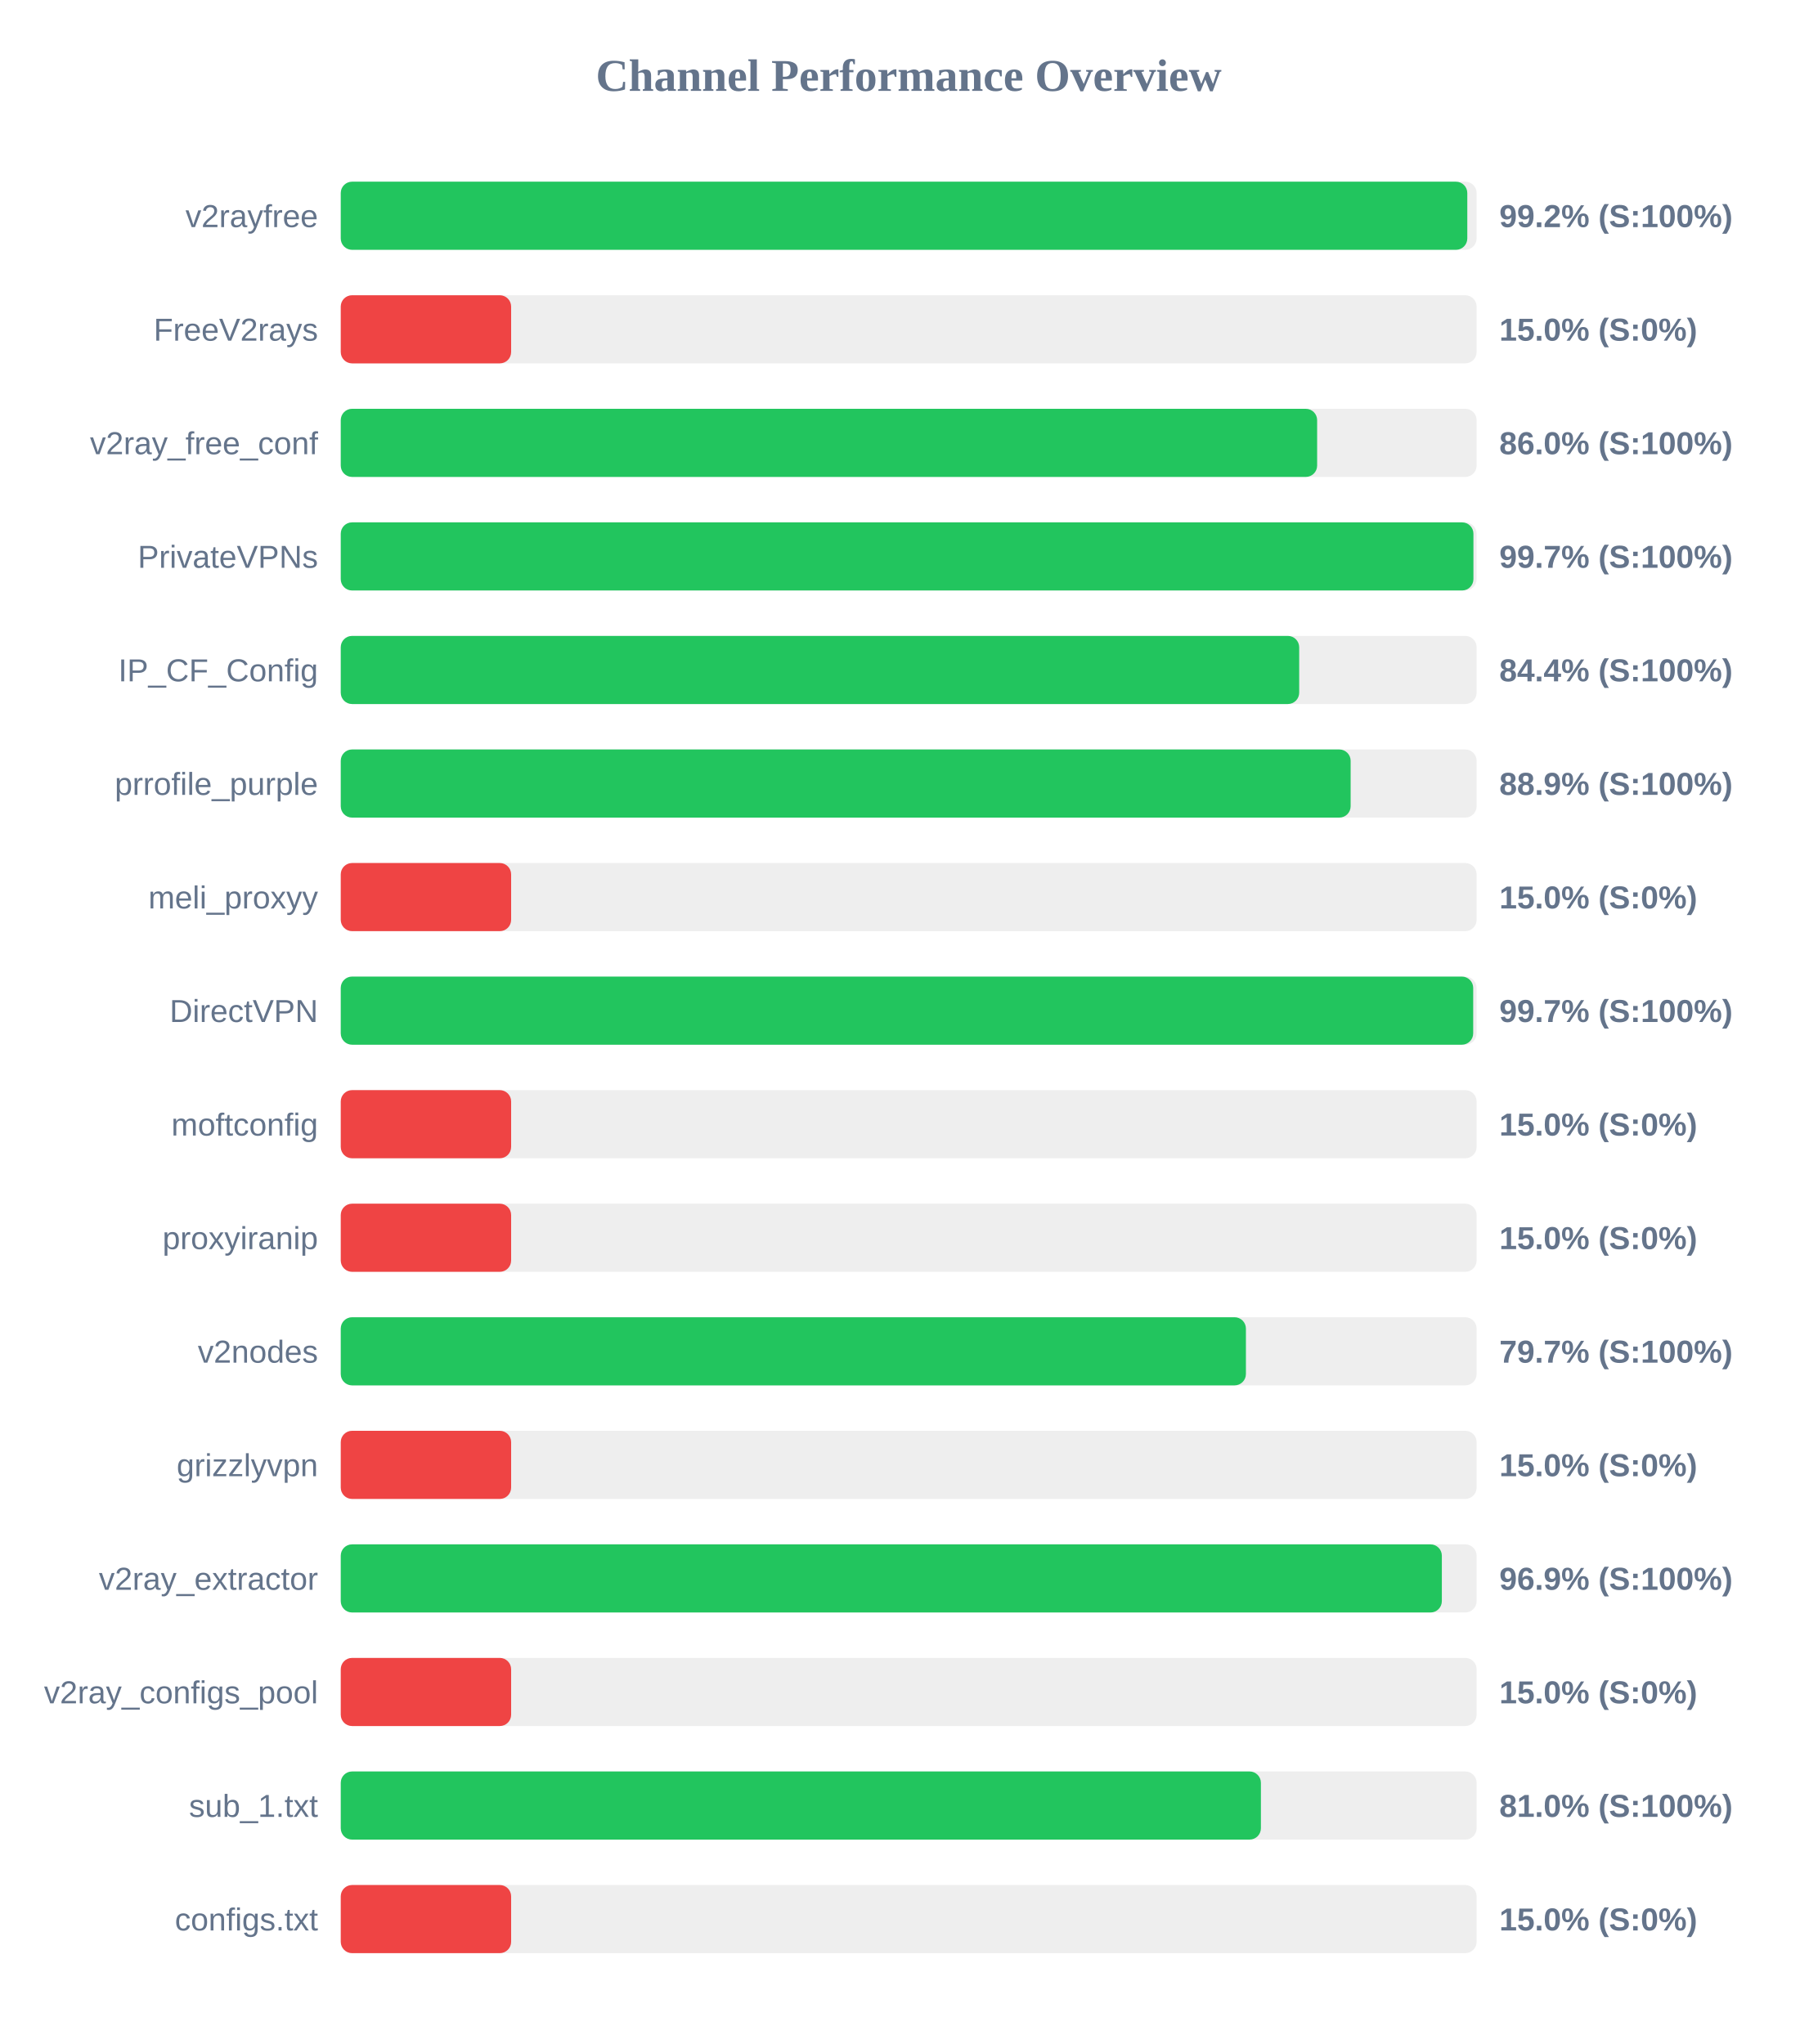
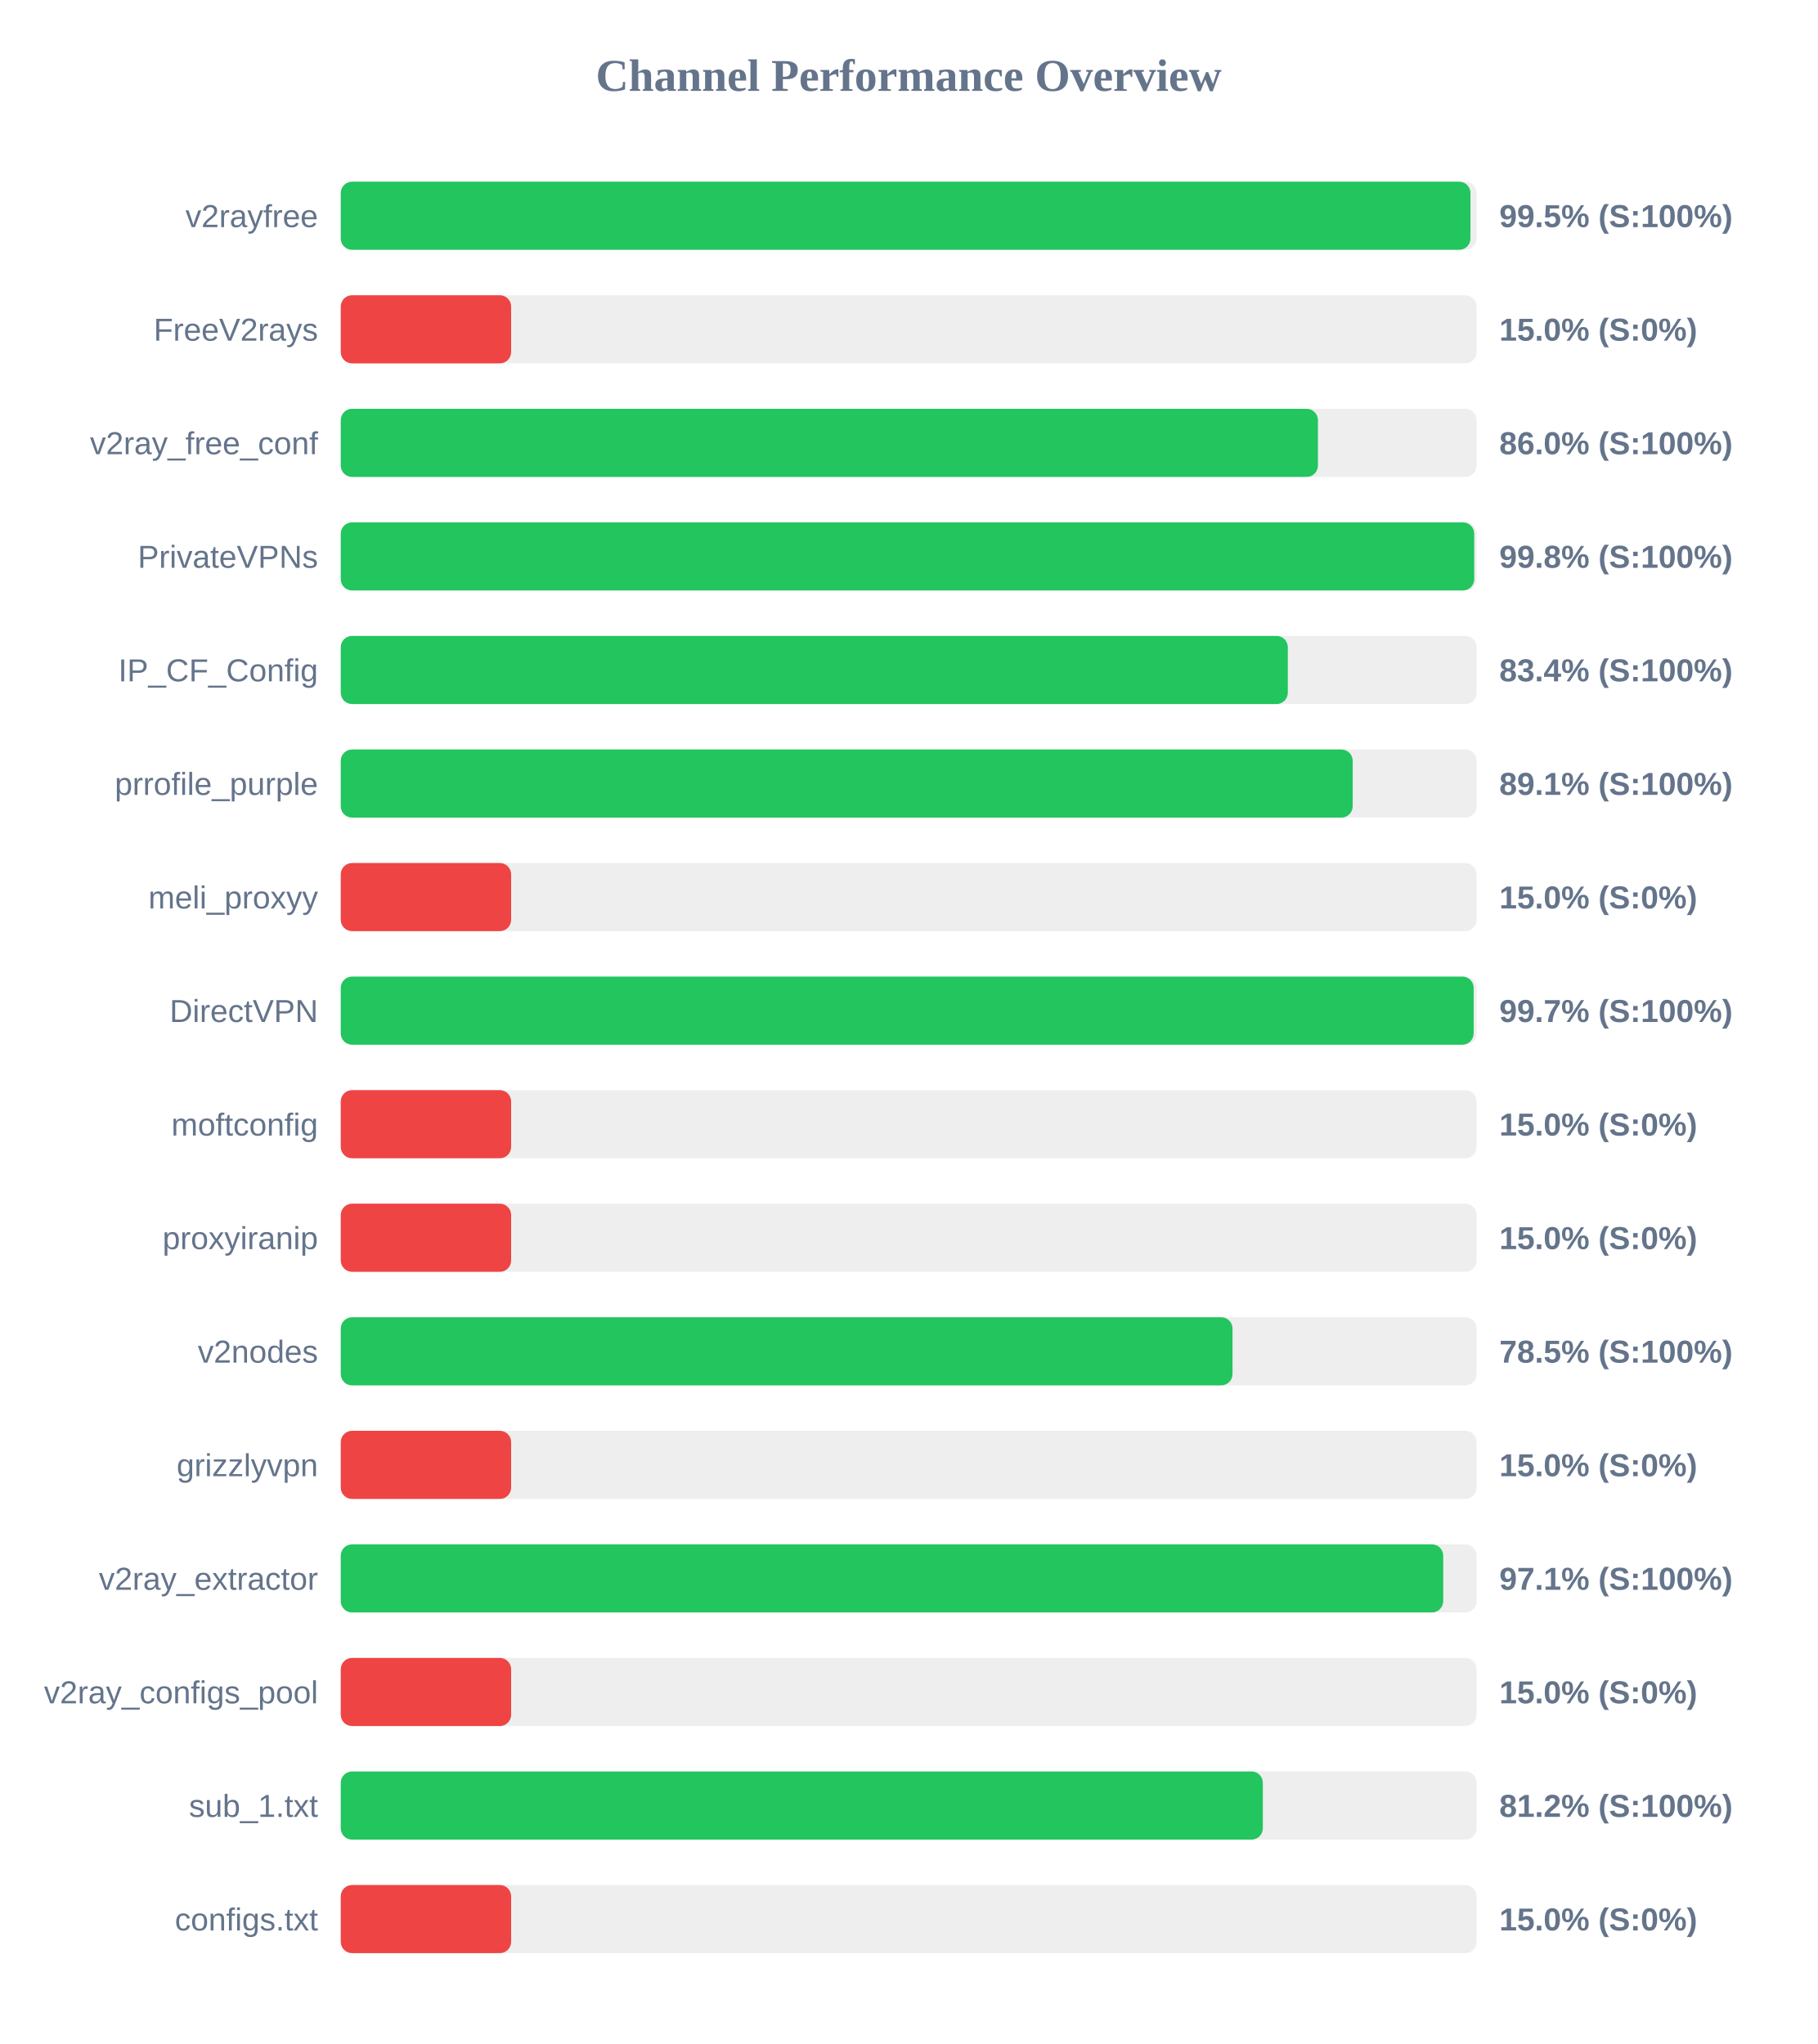
<svg xmlns="http://www.w3.org/2000/svg" width="800" height="900" version="1.1">
  <style>
        .row { font: 14px Arial; fill: #64748b; }
        .score { font: bold 14px Arial; fill: #64748b; }
    </style>
  <text x="400" y="40" text-anchor="middle" font-size="20px" font-weight="bold" fill="#64748b">Channel Performance Overview</text>
  <rect x="150" y="80" width="500" height="30" fill="#eee" rx="5" />
-   <rect x="150" y="80" width="495.9" height="30" fill="#22c55e" rx="5" />
+   <rect x="150" y="80" width="497.3" height="30" fill="#22c55e" rx="5" />
  <text x="140" y="100" text-anchor="end" class="row">v2rayfree</text>
-   <text x="660" y="100" text-anchor="start" class="score">99.2% (S:100%)</text>
+   <text x="660" y="100" text-anchor="start" class="score">99.5% (S:100%)</text>
  <rect x="150" y="130" width="500" height="30" fill="#eee" rx="5" />
  <rect x="150" y="130" width="75.0" height="30" fill="#ef4444" rx="5" />
  <text x="140" y="150" text-anchor="end" class="row">FreeV2rays</text>
  <text x="660" y="150" text-anchor="start" class="score">15.0% (S:0%)</text>
  <rect x="150" y="180" width="500" height="30" fill="#eee" rx="5" />
-   <rect x="150" y="180" width="429.8" height="30" fill="#22c55e" rx="5" />
+   <rect x="150" y="180" width="430.15" height="30" fill="#22c55e" rx="5" />
  <text x="140" y="200" text-anchor="end" class="row">v2ray_free_conf</text>
  <text x="660" y="200" text-anchor="start" class="score">86.0% (S:100%)</text>
  <rect x="150" y="230" width="500" height="30" fill="#eee" rx="5" />
-   <rect x="150" y="230" width="498.6" height="30" fill="#22c55e" rx="5" />
+   <rect x="150" y="230" width="498.95" height="30" fill="#22c55e" rx="5" />
  <text x="140" y="250" text-anchor="end" class="row">PrivateVPNs</text>
-   <text x="660" y="250" text-anchor="start" class="score">99.7% (S:100%)</text>
+   <text x="660" y="250" text-anchor="start" class="score">99.8% (S:100%)</text>
  <rect x="150" y="280" width="500" height="30" fill="#eee" rx="5" />
-   <rect x="150" y="280" width="421.9" height="30" fill="#22c55e" rx="5" />
+   <rect x="150" y="280" width="416.9" height="30" fill="#22c55e" rx="5" />
  <text x="140" y="300" text-anchor="end" class="row">IP_CF_Config</text>
-   <text x="660" y="300" text-anchor="start" class="score">84.4% (S:100%)</text>
+   <text x="660" y="300" text-anchor="start" class="score">83.4% (S:100%)</text>
  <rect x="150" y="330" width="500" height="30" fill="#eee" rx="5" />
-   <rect x="150" y="330" width="444.55" height="30" fill="#22c55e" rx="5" />
+   <rect x="150" y="330" width="445.45" height="30" fill="#22c55e" rx="5" />
  <text x="140" y="350" text-anchor="end" class="row">prrofile_purple</text>
-   <text x="660" y="350" text-anchor="start" class="score">88.9% (S:100%)</text>
+   <text x="660" y="350" text-anchor="start" class="score">89.1% (S:100%)</text>
  <rect x="150" y="380" width="500" height="30" fill="#eee" rx="5" />
  <rect x="150" y="380" width="75.0" height="30" fill="#ef4444" rx="5" />
  <text x="140" y="400" text-anchor="end" class="row">meli_proxyy</text>
  <text x="660" y="400" text-anchor="start" class="score">15.0% (S:0%)</text>
  <rect x="150" y="430" width="500" height="30" fill="#eee" rx="5" />
-   <rect x="150" y="430" width="498.5" height="30" fill="#22c55e" rx="5" />
+   <rect x="150" y="430" width="498.7" height="30" fill="#22c55e" rx="5" />
  <text x="140" y="450" text-anchor="end" class="row">DirectVPN</text>
  <text x="660" y="450" text-anchor="start" class="score">99.7% (S:100%)</text>
  <rect x="150" y="480" width="500" height="30" fill="#eee" rx="5" />
  <rect x="150" y="480" width="75.0" height="30" fill="#ef4444" rx="5" />
  <text x="140" y="500" text-anchor="end" class="row">moftconfig</text>
  <text x="660" y="500" text-anchor="start" class="score">15.0% (S:0%)</text>
  <rect x="150" y="530" width="500" height="30" fill="#eee" rx="5" />
  <rect x="150" y="530" width="75.0" height="30" fill="#ef4444" rx="5" />
  <text x="140" y="550" text-anchor="end" class="row">proxyiranip</text>
  <text x="660" y="550" text-anchor="start" class="score">15.0% (S:0%)</text>
  <rect x="150" y="580" width="500" height="30" fill="#eee" rx="5" />
-   <rect x="150" y="580" width="398.45" height="30" fill="#22c55e" rx="5" />
+   <rect x="150" y="580" width="392.55" height="30" fill="#22c55e" rx="5" />
  <text x="140" y="600" text-anchor="end" class="row">v2nodes</text>
-   <text x="660" y="600" text-anchor="start" class="score">79.7% (S:100%)</text>
+   <text x="660" y="600" text-anchor="start" class="score">78.5% (S:100%)</text>
  <rect x="150" y="630" width="500" height="30" fill="#eee" rx="5" />
  <rect x="150" y="630" width="75.0" height="30" fill="#ef4444" rx="5" />
  <text x="140" y="650" text-anchor="end" class="row">grizzlyvpn</text>
  <text x="660" y="650" text-anchor="start" class="score">15.0% (S:0%)</text>
  <rect x="150" y="680" width="500" height="30" fill="#eee" rx="5" />
-   <rect x="150" y="680" width="484.7" height="30" fill="#22c55e" rx="5" />
+   <rect x="150" y="680" width="485.3" height="30" fill="#22c55e" rx="5" />
  <text x="140" y="700" text-anchor="end" class="row">v2ray_extractor</text>
-   <text x="660" y="700" text-anchor="start" class="score">96.9% (S:100%)</text>
+   <text x="660" y="700" text-anchor="start" class="score">97.1% (S:100%)</text>
  <rect x="150" y="730" width="500" height="30" fill="#eee" rx="5" />
  <rect x="150" y="730" width="75.0" height="30" fill="#ef4444" rx="5" />
  <text x="140" y="750" text-anchor="end" class="row">v2ray_configs_pool</text>
  <text x="660" y="750" text-anchor="start" class="score">15.0% (S:0%)</text>
  <rect x="150" y="780" width="500" height="30" fill="#eee" rx="5" />
-   <rect x="150" y="780" width="405.05" height="30" fill="#22c55e" rx="5" />
+   <rect x="150" y="780" width="405.9" height="30" fill="#22c55e" rx="5" />
  <text x="140" y="800" text-anchor="end" class="row">sub_1.txt</text>
-   <text x="660" y="800" text-anchor="start" class="score">81.0% (S:100%)</text>
+   <text x="660" y="800" text-anchor="start" class="score">81.2% (S:100%)</text>
  <rect x="150" y="830" width="500" height="30" fill="#eee" rx="5" />
  <rect x="150" y="830" width="75.0" height="30" fill="#ef4444" rx="5" />
  <text x="140" y="850" text-anchor="end" class="row">configs.txt</text>
  <text x="660" y="850" text-anchor="start" class="score">15.0% (S:0%)</text>
</svg>
